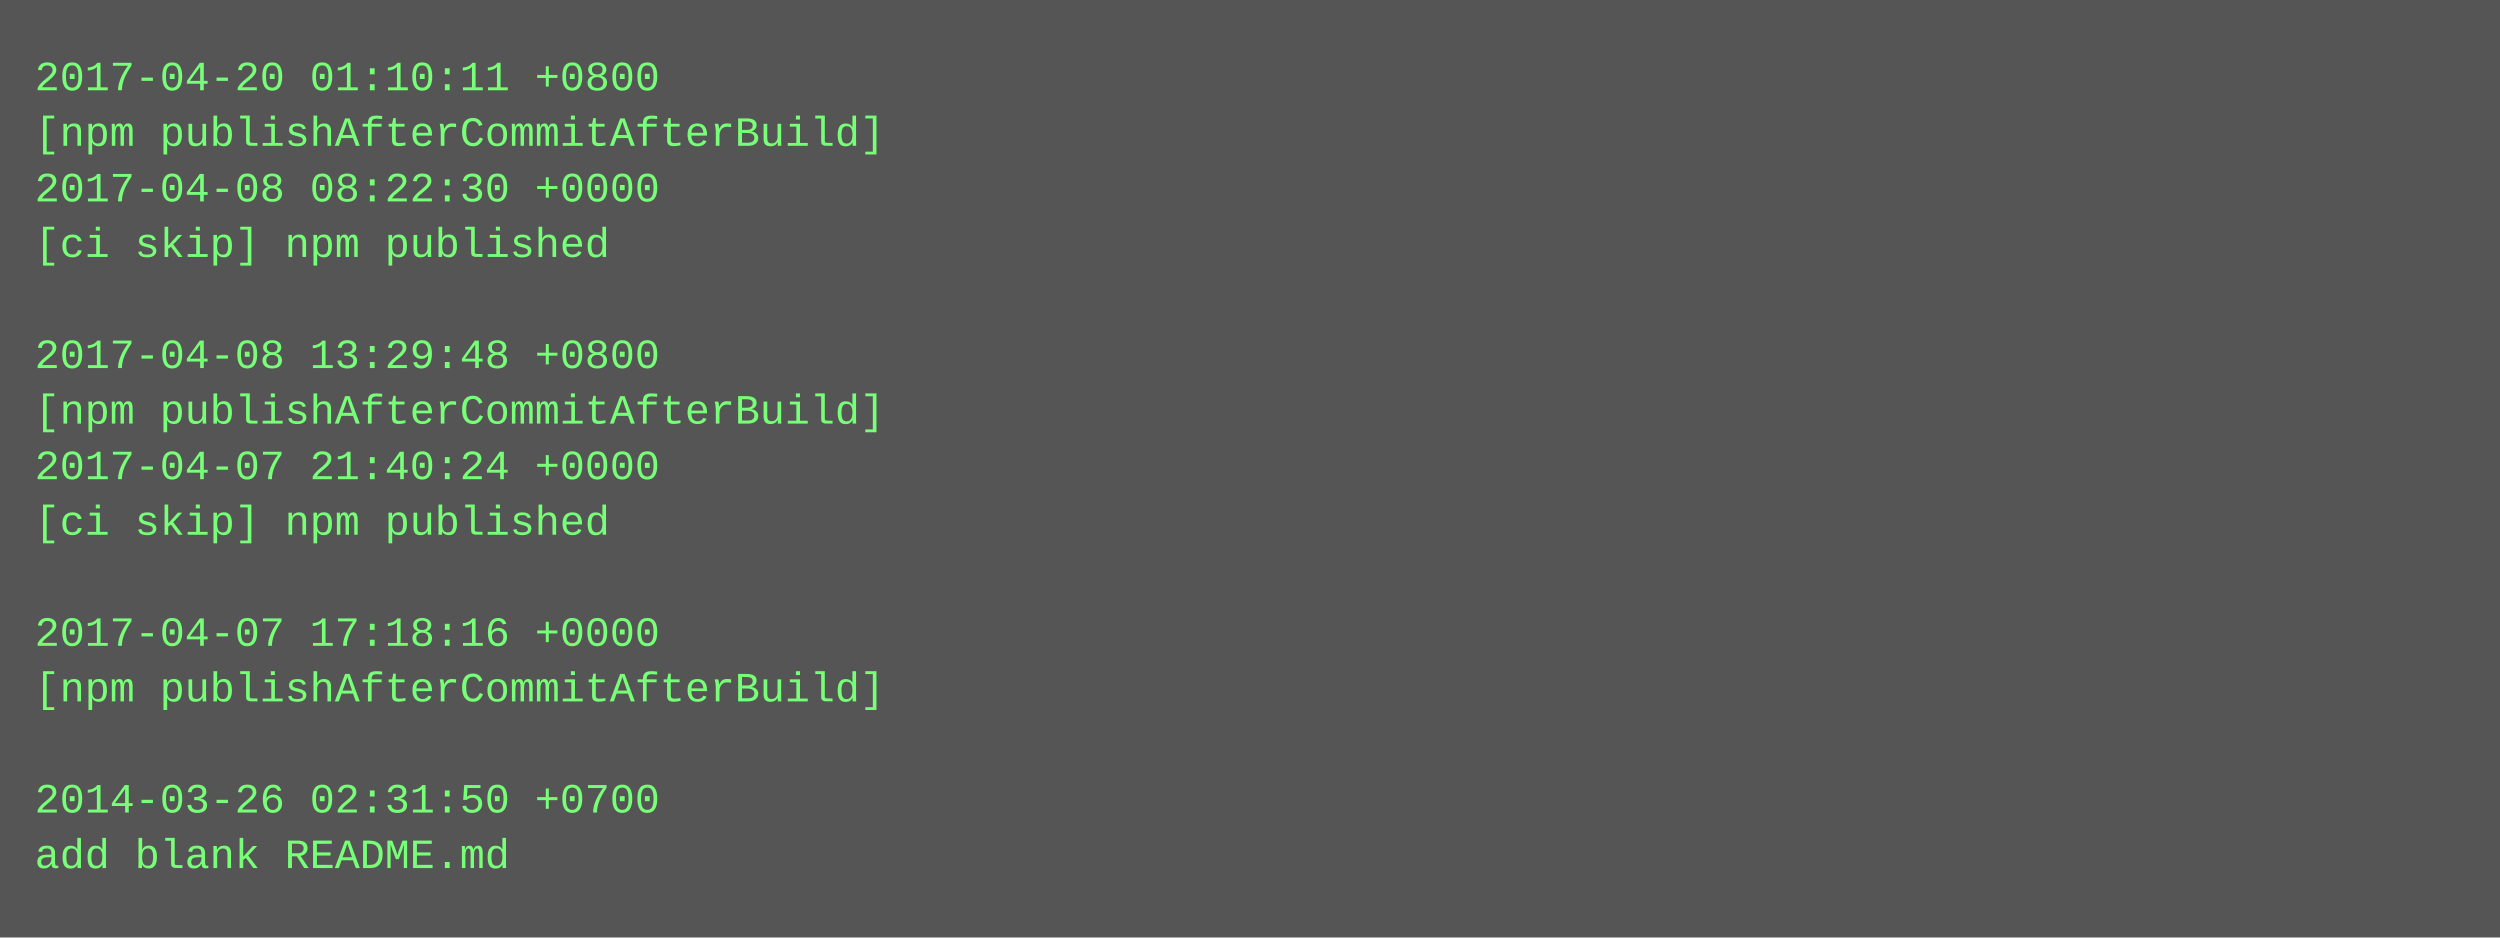
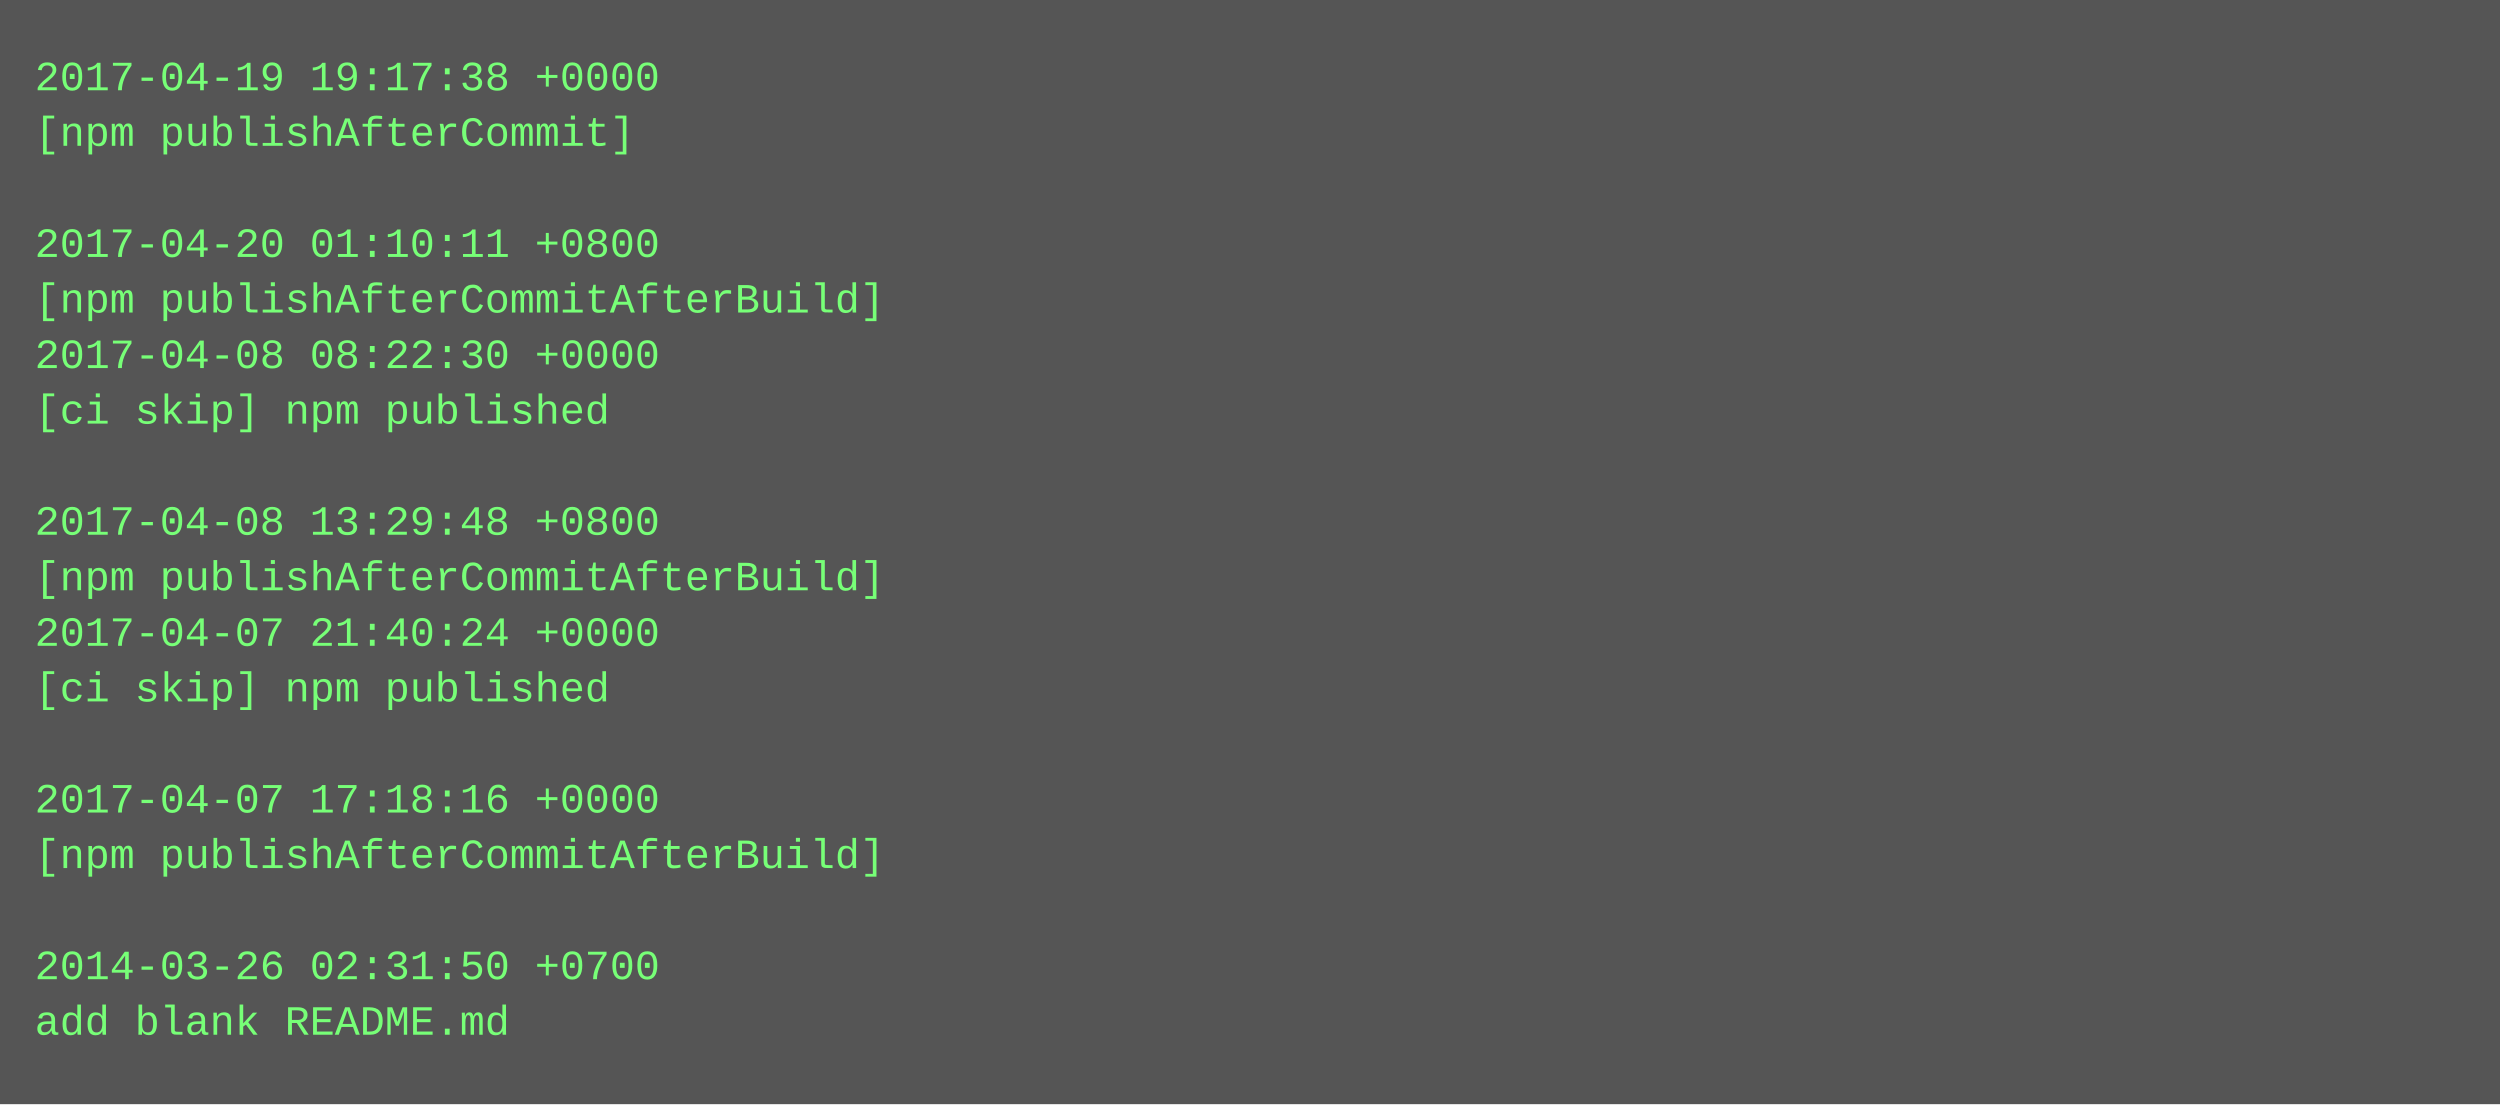
- <svg xmlns="http://www.w3.org/2000/svg" height="270" width="720">
-   <rect height="270" fill="#555" width="720" />
+ <svg xmlns="http://www.w3.org/2000/svg" height="318" width="720">
+   <rect height="318" fill="#555" width="720" />
  <text fill="#7f7" font-family="Courier New" font-size="12" xml:space="preserve">
-     <tspan x="10" y="26">2017-04-20 01:10:11 +0800</tspan>
-     <tspan x="10" y="42">[npm publishAfterCommitAfterBuild]</tspan>
-     <tspan x="10" y="58">2017-04-08 08:22:30 +0000</tspan>
-     <tspan x="10" y="74">[ci skip] npm published</tspan>
-     <tspan x="10" y="90" />
-     <tspan x="10" y="106">2017-04-08 13:29:48 +0800</tspan>
-     <tspan x="10" y="122">[npm publishAfterCommitAfterBuild]</tspan>
-     <tspan x="10" y="138">2017-04-07 21:40:24 +0000</tspan>
-     <tspan x="10" y="154">[ci skip] npm published</tspan>
-     <tspan x="10" y="170" />
-     <tspan x="10" y="186">2017-04-07 17:18:16 +0000</tspan>
-     <tspan x="10" y="202">[npm publishAfterCommitAfterBuild]</tspan>
+     <tspan x="10" y="26">2017-04-19 19:17:38 +0000</tspan>
+     <tspan x="10" y="42">[npm publishAfterCommit]</tspan>
+     <tspan x="10" y="58" />
+     <tspan x="10" y="74">2017-04-20 01:10:11 +0800</tspan>
+     <tspan x="10" y="90">[npm publishAfterCommitAfterBuild]</tspan>
+     <tspan x="10" y="106">2017-04-08 08:22:30 +0000</tspan>
+     <tspan x="10" y="122">[ci skip] npm published</tspan>
+     <tspan x="10" y="138" />
+     <tspan x="10" y="154">2017-04-08 13:29:48 +0800</tspan>
+     <tspan x="10" y="170">[npm publishAfterCommitAfterBuild]</tspan>
+     <tspan x="10" y="186">2017-04-07 21:40:24 +0000</tspan>
+     <tspan x="10" y="202">[ci skip] npm published</tspan>
    <tspan x="10" y="218" />
-     <tspan x="10" y="234">2014-03-26 02:31:50 +0700</tspan>
-     <tspan x="10" y="250">add blank README.md</tspan>
+     <tspan x="10" y="234">2017-04-07 17:18:16 +0000</tspan>
+     <tspan x="10" y="250">[npm publishAfterCommitAfterBuild]</tspan>
+     <tspan x="10" y="266" />
+     <tspan x="10" y="282">2014-03-26 02:31:50 +0700</tspan>
+     <tspan x="10" y="298">add blank README.md</tspan>
  </text>
</svg>
